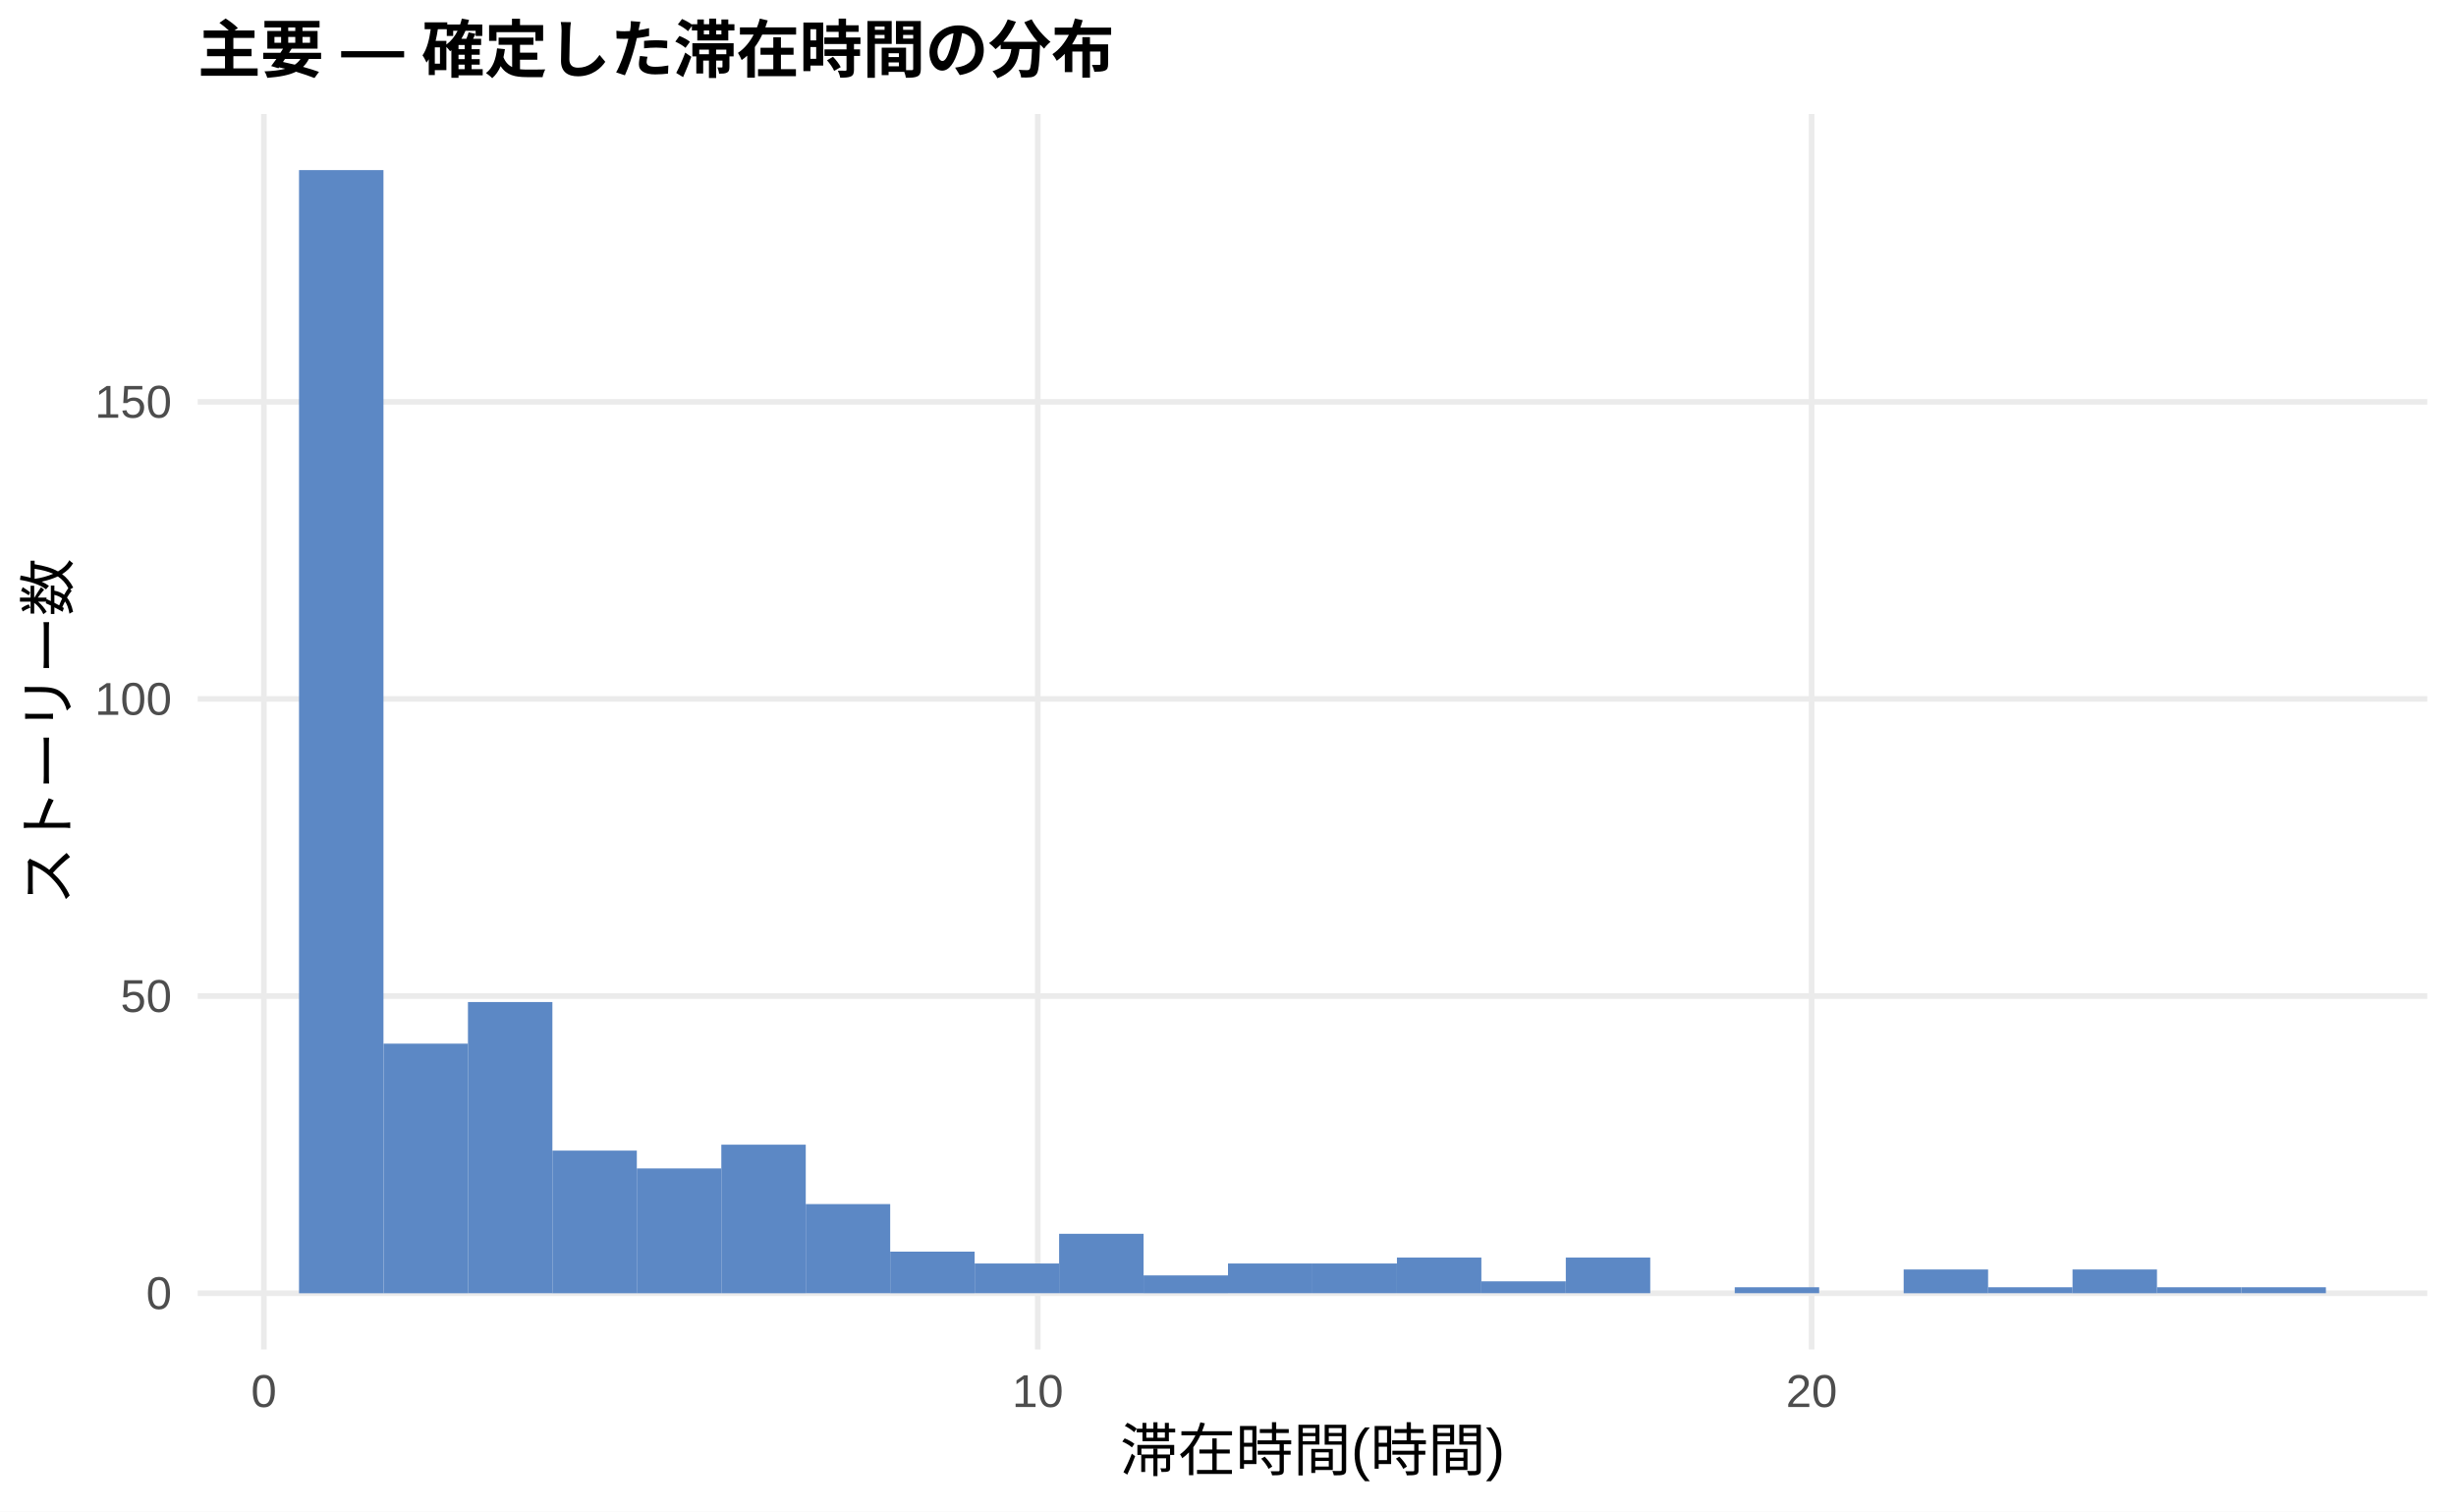
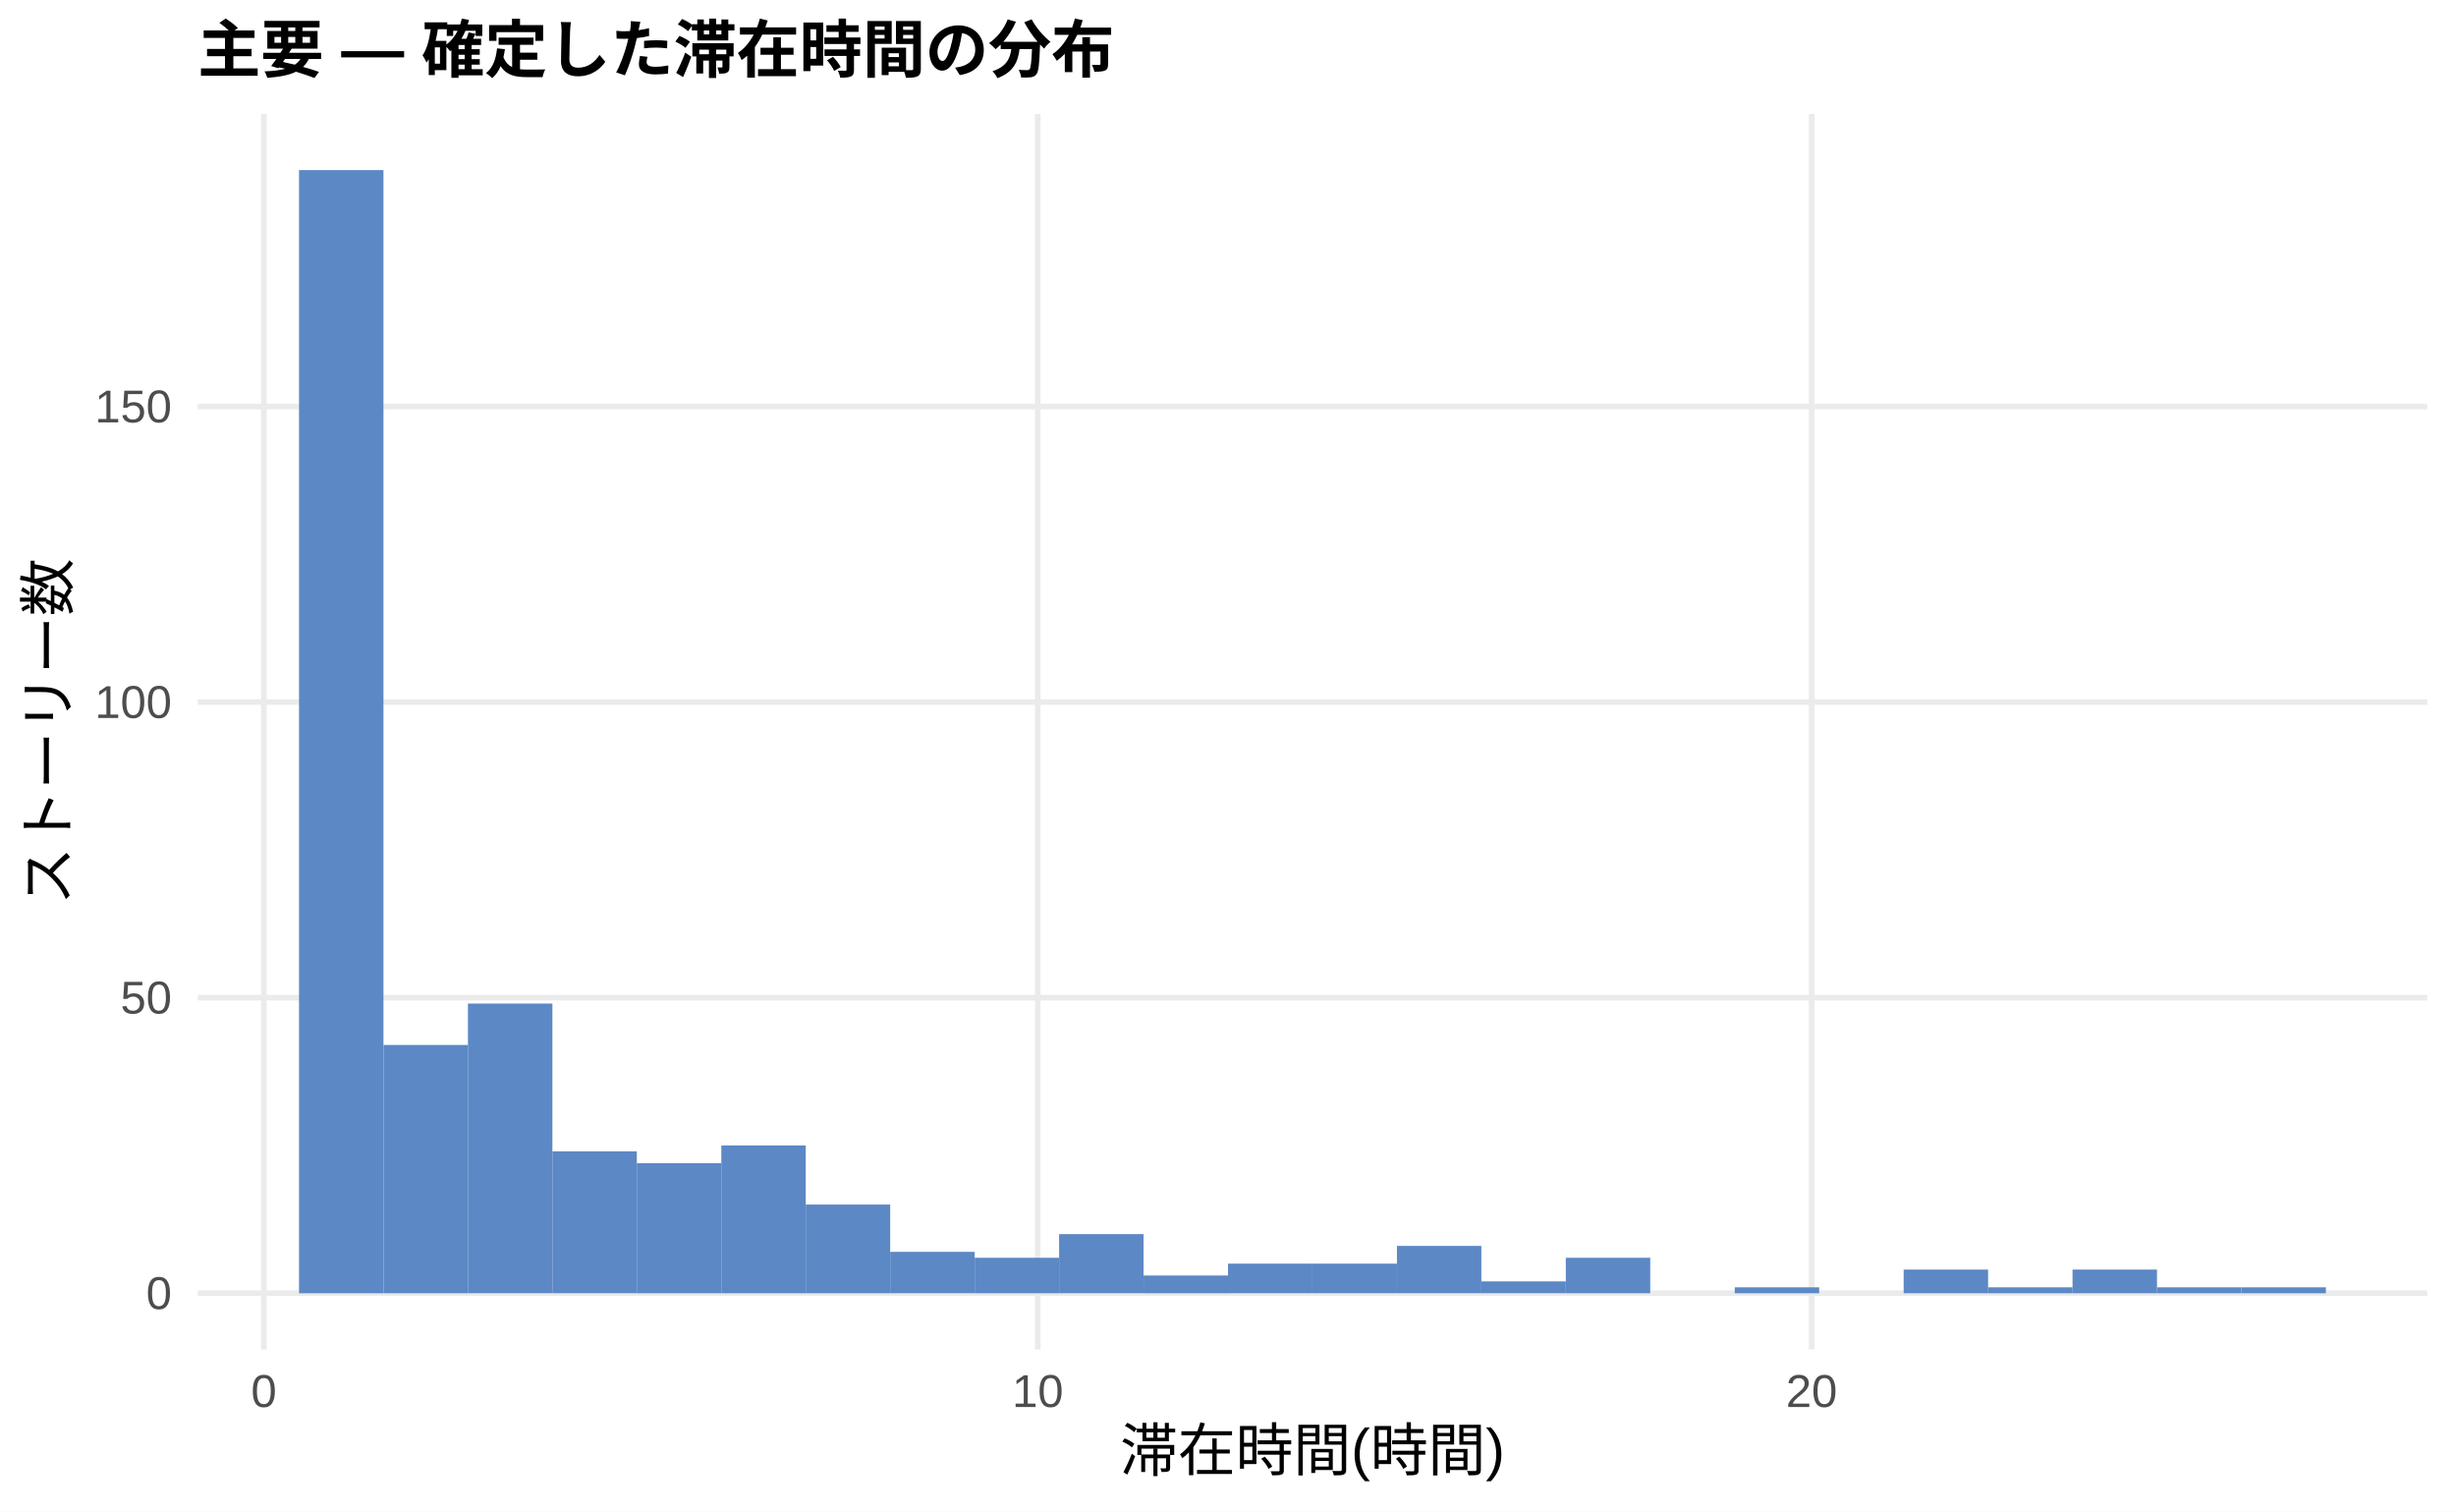
<svg xmlns="http://www.w3.org/2000/svg" width="468.00pt" height="288.00pt" viewBox="0 0 468.00 288.00">
  <g class="svglite">
    <defs>
      <style type="text/css">
    .svglite line, .svglite polyline, .svglite polygon, .svglite path, .svglite rect, .svglite circle {
      fill: none;
      stroke: #000000;
      stroke-linecap: round;
      stroke-linejoin: round;
      stroke-miterlimit: 10.00;
    }
    .svglite text {
      white-space: pre;
    }
    .svglite g.glyphgroup path {
      fill: inherit;
      stroke: none;
    }
  </style>
    </defs>
    <rect width="100%" height="100%" style="stroke: none; fill: #FFFFFF;" />
    <defs>
      <clipPath id="cpMC4wMHw0NjguMDB8MC4wMHwyODguMDA=">
        <rect x="0.00" y="0.00" width="468.00" height="288.00" />
      </clipPath>
    </defs>
    <g clip-path="url(#cpMC4wMHw0NjguMDB8MC4wMHwyODguMDA=)">
      <rect x="0.00" y="0.00" width="468.00" height="288.00" style="stroke-width: 1.07; stroke: none; fill: #FFFFFF;" />
    </g>
    <defs>
      <clipPath id="cpMzcuNjd8NDYyLjUyfDIxLjcxfDI1Ny4xMg==">
        <rect x="37.67" y="21.71" width="424.85" height="235.41" />
      </clipPath>
    </defs>
    <g clip-path="url(#cpMzcuNjd8NDYyLjUyfDIxLjcxfDI1Ny4xMg==)">
      <polyline points="37.67,246.42 462.52,246.42 " style="stroke-width: 1.07; stroke: #EBEBEB; stroke-linecap: butt;" />
-       <polyline points="37.67,189.80 462.52,189.80 " style="stroke-width: 1.07; stroke: #EBEBEB; stroke-linecap: butt;" />
-       <polyline points="37.67,133.18 462.52,133.18 " style="stroke-width: 1.07; stroke: #EBEBEB; stroke-linecap: butt;" />
-       <polyline points="37.67,76.57 462.52,76.57 " style="stroke-width: 1.07; stroke: #EBEBEB; stroke-linecap: butt;" />
+       <polyline points="37.67,190.10 462.52,190.10 " style="stroke-width: 1.07; stroke: #EBEBEB; stroke-linecap: butt;" />
+       <polyline points="37.67,133.78 462.52,133.78 " style="stroke-width: 1.07; stroke: #EBEBEB; stroke-linecap: butt;" />
+       <polyline points="37.67,77.46 462.52,77.46 " style="stroke-width: 1.07; stroke: #EBEBEB; stroke-linecap: butt;" />
      <polyline points="50.28,257.12 50.28,21.71 " style="stroke-width: 1.07; stroke: #EBEBEB; stroke-linecap: butt;" />
      <polyline points="197.75,257.12 197.75,21.71 " style="stroke-width: 1.07; stroke: #EBEBEB; stroke-linecap: butt;" />
      <polyline points="345.21,257.12 345.21,21.71 " style="stroke-width: 1.07; stroke: #EBEBEB; stroke-linecap: butt;" />
      <rect x="56.98" y="32.41" width="16.09" height="214.01" style="stroke-width: 1.07; stroke: none; stroke-linecap: butt; stroke-linejoin: miter; fill: #5C88C5;" />
-       <rect x="73.08" y="198.86" width="16.09" height="47.56" style="stroke-width: 1.07; stroke: none; stroke-linecap: butt; stroke-linejoin: miter; fill: #5C88C5;" />
-       <rect x="89.17" y="190.93" width="16.09" height="55.48" style="stroke-width: 1.07; stroke: none; stroke-linecap: butt; stroke-linejoin: miter; fill: #5C88C5;" />
-       <rect x="105.26" y="219.24" width="16.09" height="27.18" style="stroke-width: 1.07; stroke: none; stroke-linecap: butt; stroke-linejoin: miter; fill: #5C88C5;" />
-       <rect x="121.35" y="222.64" width="16.09" height="23.78" style="stroke-width: 1.07; stroke: none; stroke-linecap: butt; stroke-linejoin: miter; fill: #5C88C5;" />
-       <rect x="137.45" y="218.11" width="16.09" height="28.31" style="stroke-width: 1.07; stroke: none; stroke-linecap: butt; stroke-linejoin: miter; fill: #5C88C5;" />
-       <rect x="153.54" y="229.43" width="16.09" height="16.98" style="stroke-width: 1.07; stroke: none; stroke-linecap: butt; stroke-linejoin: miter; fill: #5C88C5;" />
-       <rect x="169.63" y="238.49" width="16.09" height="7.93" style="stroke-width: 1.07; stroke: none; stroke-linecap: butt; stroke-linejoin: miter; fill: #5C88C5;" />
-       <rect x="185.73" y="240.75" width="16.09" height="5.66" style="stroke-width: 1.07; stroke: none; stroke-linecap: butt; stroke-linejoin: miter; fill: #5C88C5;" />
-       <rect x="201.82" y="235.09" width="16.09" height="11.32" style="stroke-width: 1.07; stroke: none; stroke-linecap: butt; stroke-linejoin: miter; fill: #5C88C5;" />
-       <rect x="217.91" y="243.02" width="16.09" height="3.40" style="stroke-width: 1.07; stroke: none; stroke-linecap: butt; stroke-linejoin: miter; fill: #5C88C5;" />
-       <rect x="234.00" y="240.75" width="16.09" height="5.66" style="stroke-width: 1.07; stroke: none; stroke-linecap: butt; stroke-linejoin: miter; fill: #5C88C5;" />
-       <rect x="250.10" y="240.75" width="16.09" height="5.66" style="stroke-width: 1.07; stroke: none; stroke-linecap: butt; stroke-linejoin: miter; fill: #5C88C5;" />
-       <rect x="266.19" y="239.62" width="16.09" height="6.79" style="stroke-width: 1.07; stroke: none; stroke-linecap: butt; stroke-linejoin: miter; fill: #5C88C5;" />
-       <rect x="282.28" y="244.15" width="16.09" height="2.26" style="stroke-width: 1.07; stroke: none; stroke-linecap: butt; stroke-linejoin: miter; fill: #5C88C5;" />
-       <rect x="298.37" y="239.62" width="16.09" height="6.79" style="stroke-width: 1.07; stroke: none; stroke-linecap: butt; stroke-linejoin: miter; fill: #5C88C5;" />
+       <rect x="73.08" y="199.11" width="16.09" height="47.31" style="stroke-width: 1.07; stroke: none; stroke-linecap: butt; stroke-linejoin: miter; fill: #5C88C5;" />
+       <rect x="89.17" y="191.22" width="16.09" height="55.19" style="stroke-width: 1.07; stroke: none; stroke-linecap: butt; stroke-linejoin: miter; fill: #5C88C5;" />
+       <rect x="105.26" y="219.38" width="16.09" height="27.03" style="stroke-width: 1.07; stroke: none; stroke-linecap: butt; stroke-linejoin: miter; fill: #5C88C5;" />
+       <rect x="121.35" y="221.64" width="16.09" height="24.78" style="stroke-width: 1.07; stroke: none; stroke-linecap: butt; stroke-linejoin: miter; fill: #5C88C5;" />
+       <rect x="137.45" y="218.26" width="16.09" height="28.16" style="stroke-width: 1.07; stroke: none; stroke-linecap: butt; stroke-linejoin: miter; fill: #5C88C5;" />
+       <rect x="153.54" y="229.52" width="16.09" height="16.90" style="stroke-width: 1.07; stroke: none; stroke-linecap: butt; stroke-linejoin: miter; fill: #5C88C5;" />
+       <rect x="169.63" y="238.53" width="16.09" height="7.88" style="stroke-width: 1.07; stroke: none; stroke-linecap: butt; stroke-linejoin: miter; fill: #5C88C5;" />
+       <rect x="185.73" y="239.66" width="16.09" height="6.76" style="stroke-width: 1.07; stroke: none; stroke-linecap: butt; stroke-linejoin: miter; fill: #5C88C5;" />
+       <rect x="201.82" y="235.15" width="16.09" height="11.26" style="stroke-width: 1.07; stroke: none; stroke-linecap: butt; stroke-linejoin: miter; fill: #5C88C5;" />
+       <rect x="217.91" y="243.04" width="16.09" height="3.38" style="stroke-width: 1.07; stroke: none; stroke-linecap: butt; stroke-linejoin: miter; fill: #5C88C5;" />
+       <rect x="234.00" y="240.78" width="16.09" height="5.63" style="stroke-width: 1.07; stroke: none; stroke-linecap: butt; stroke-linejoin: miter; fill: #5C88C5;" />
+       <rect x="250.10" y="240.78" width="16.09" height="5.63" style="stroke-width: 1.07; stroke: none; stroke-linecap: butt; stroke-linejoin: miter; fill: #5C88C5;" />
+       <rect x="266.19" y="237.40" width="16.09" height="9.01" style="stroke-width: 1.07; stroke: none; stroke-linecap: butt; stroke-linejoin: miter; fill: #5C88C5;" />
+       <rect x="282.28" y="244.16" width="16.09" height="2.25" style="stroke-width: 1.07; stroke: none; stroke-linecap: butt; stroke-linejoin: miter; fill: #5C88C5;" />
+       <rect x="298.37" y="239.66" width="16.09" height="6.76" style="stroke-width: 1.07; stroke: none; stroke-linecap: butt; stroke-linejoin: miter; fill: #5C88C5;" />
      <rect x="314.47" y="246.42" width="16.09" height="0.00" style="stroke-width: 1.07; stroke: none; stroke-linecap: butt; stroke-linejoin: miter; fill: #5C88C5;" />
-       <rect x="330.56" y="245.28" width="16.09" height="1.13" style="stroke-width: 1.07; stroke: none; stroke-linecap: butt; stroke-linejoin: miter; fill: #5C88C5;" />
+       <rect x="330.56" y="245.29" width="16.09" height="1.13" style="stroke-width: 1.07; stroke: none; stroke-linecap: butt; stroke-linejoin: miter; fill: #5C88C5;" />
      <rect x="346.65" y="246.42" width="16.09" height="0.00" style="stroke-width: 1.07; stroke: none; stroke-linecap: butt; stroke-linejoin: miter; fill: #5C88C5;" />
-       <rect x="362.75" y="241.89" width="16.09" height="4.53" style="stroke-width: 1.07; stroke: none; stroke-linecap: butt; stroke-linejoin: miter; fill: #5C88C5;" />
-       <rect x="378.84" y="245.28" width="16.09" height="1.13" style="stroke-width: 1.07; stroke: none; stroke-linecap: butt; stroke-linejoin: miter; fill: #5C88C5;" />
-       <rect x="394.93" y="241.89" width="16.09" height="4.53" style="stroke-width: 1.07; stroke: none; stroke-linecap: butt; stroke-linejoin: miter; fill: #5C88C5;" />
-       <rect x="411.02" y="245.28" width="16.09" height="1.13" style="stroke-width: 1.07; stroke: none; stroke-linecap: butt; stroke-linejoin: miter; fill: #5C88C5;" />
-       <rect x="427.12" y="245.28" width="16.09" height="1.13" style="stroke-width: 1.07; stroke: none; stroke-linecap: butt; stroke-linejoin: miter; fill: #5C88C5;" />
+       <rect x="362.75" y="241.91" width="16.09" height="4.51" style="stroke-width: 1.07; stroke: none; stroke-linecap: butt; stroke-linejoin: miter; fill: #5C88C5;" />
+       <rect x="378.84" y="245.29" width="16.09" height="1.13" style="stroke-width: 1.07; stroke: none; stroke-linecap: butt; stroke-linejoin: miter; fill: #5C88C5;" />
+       <rect x="394.93" y="241.91" width="16.09" height="4.51" style="stroke-width: 1.07; stroke: none; stroke-linecap: butt; stroke-linejoin: miter; fill: #5C88C5;" />
+       <rect x="411.02" y="245.29" width="16.09" height="1.13" style="stroke-width: 1.07; stroke: none; stroke-linecap: butt; stroke-linejoin: miter; fill: #5C88C5;" />
+       <rect x="427.12" y="245.29" width="16.09" height="1.13" style="stroke-width: 1.07; stroke: none; stroke-linecap: butt; stroke-linejoin: miter; fill: #5C88C5;" />
    </g>
    <g clip-path="url(#cpMC4wMHw0NjguMDB8MC4wMHwyODguMDA=)">
      <text x="32.74" y="249.44" text-anchor="end" style="font-size: 8.80px;fill: #4D4D4D; font-family: &quot;Liberation Sans&quot;;" textLength="4.89px" lengthAdjust="spacingAndGlyphs">0</text>
-       <text x="32.74" y="192.83" text-anchor="end" style="font-size: 8.80px;fill: #4D4D4D; font-family: &quot;Liberation Sans&quot;;" textLength="9.78px" lengthAdjust="spacingAndGlyphs">50</text>
-       <text x="32.74" y="136.21" text-anchor="end" style="font-size: 8.80px;fill: #4D4D4D; font-family: &quot;Liberation Sans&quot;;" textLength="14.67px" lengthAdjust="spacingAndGlyphs">100</text>
-       <text x="32.74" y="79.60" text-anchor="end" style="font-size: 8.80px;fill: #4D4D4D; font-family: &quot;Liberation Sans&quot;;" textLength="14.67px" lengthAdjust="spacingAndGlyphs">150</text>
+       <text x="32.74" y="193.13" text-anchor="end" style="font-size: 8.80px;fill: #4D4D4D; font-family: &quot;Liberation Sans&quot;;" textLength="9.78px" lengthAdjust="spacingAndGlyphs">50</text>
+       <text x="32.74" y="136.81" text-anchor="end" style="font-size: 8.80px;fill: #4D4D4D; font-family: &quot;Liberation Sans&quot;;" textLength="14.67px" lengthAdjust="spacingAndGlyphs">100</text>
+       <text x="32.74" y="80.49" text-anchor="end" style="font-size: 8.80px;fill: #4D4D4D; font-family: &quot;Liberation Sans&quot;;" textLength="14.67px" lengthAdjust="spacingAndGlyphs">150</text>
      <text x="50.28" y="268.10" text-anchor="middle" style="font-size: 8.80px;fill: #4D4D4D; font-family: &quot;Liberation Sans&quot;;" textLength="4.89px" lengthAdjust="spacingAndGlyphs">0</text>
      <text x="197.75" y="268.10" text-anchor="middle" style="font-size: 8.80px;fill: #4D4D4D; font-family: &quot;Liberation Sans&quot;;" textLength="9.78px" lengthAdjust="spacingAndGlyphs">10</text>
      <text x="345.21" y="268.10" text-anchor="middle" style="font-size: 8.80px;fill: #4D4D4D; font-family: &quot;Liberation Sans&quot;;" textLength="9.78px" lengthAdjust="spacingAndGlyphs">20</text>
      <text x="250.10" y="280.24" text-anchor="middle" style="font-size: 11.00px; font-family: &quot;Liberation Sans&quot;;" textLength="73.31px" lengthAdjust="spacingAndGlyphs">滞在時間(時間)</text>
      <text transform="translate(13.05,139.41) rotate(-90)" text-anchor="middle" style="font-size: 11.00px; font-family: &quot;Liberation Sans&quot;;" textLength="66.00px" lengthAdjust="spacingAndGlyphs">ストーリー数</text>
      <text x="37.67" y="13.74" style="font-size: 12.00px; font-weight: bold; font-family: &quot;Liberation Sans&quot;;" textLength="174.66px" lengthAdjust="spacingAndGlyphs">主要 — 確定した滞在時間の分布</text>
    </g>
  </g>
</svg>
